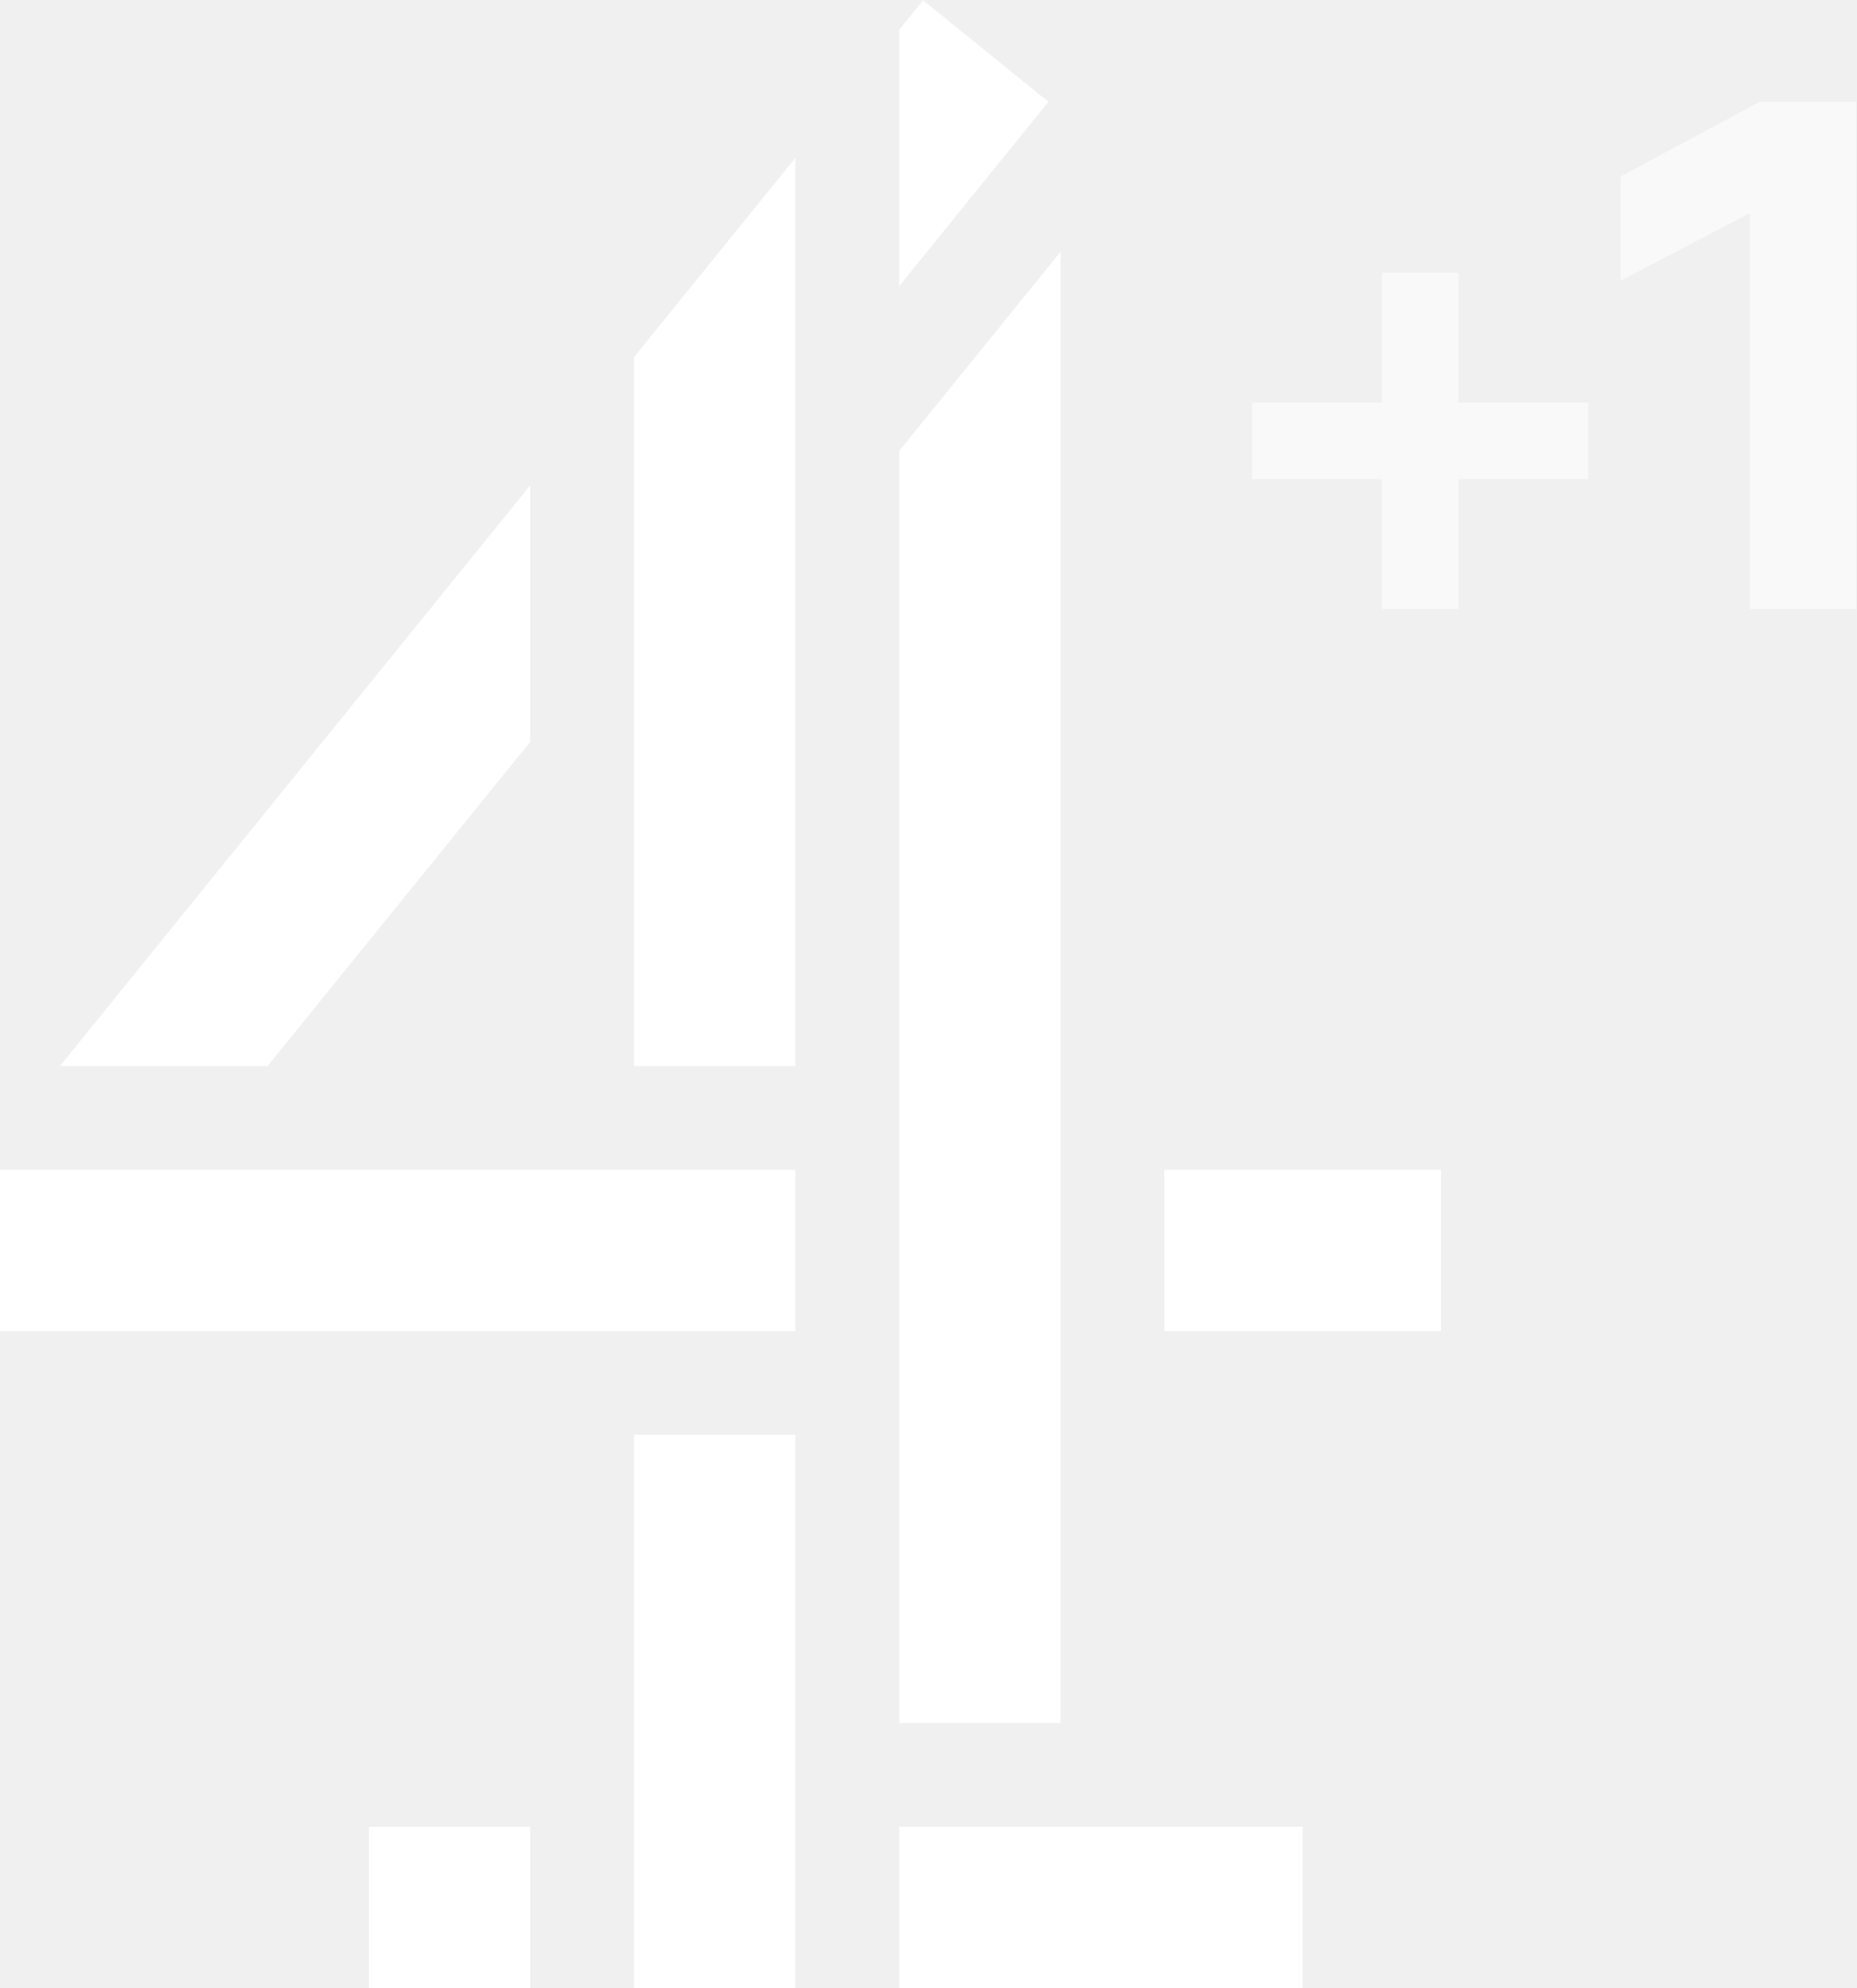
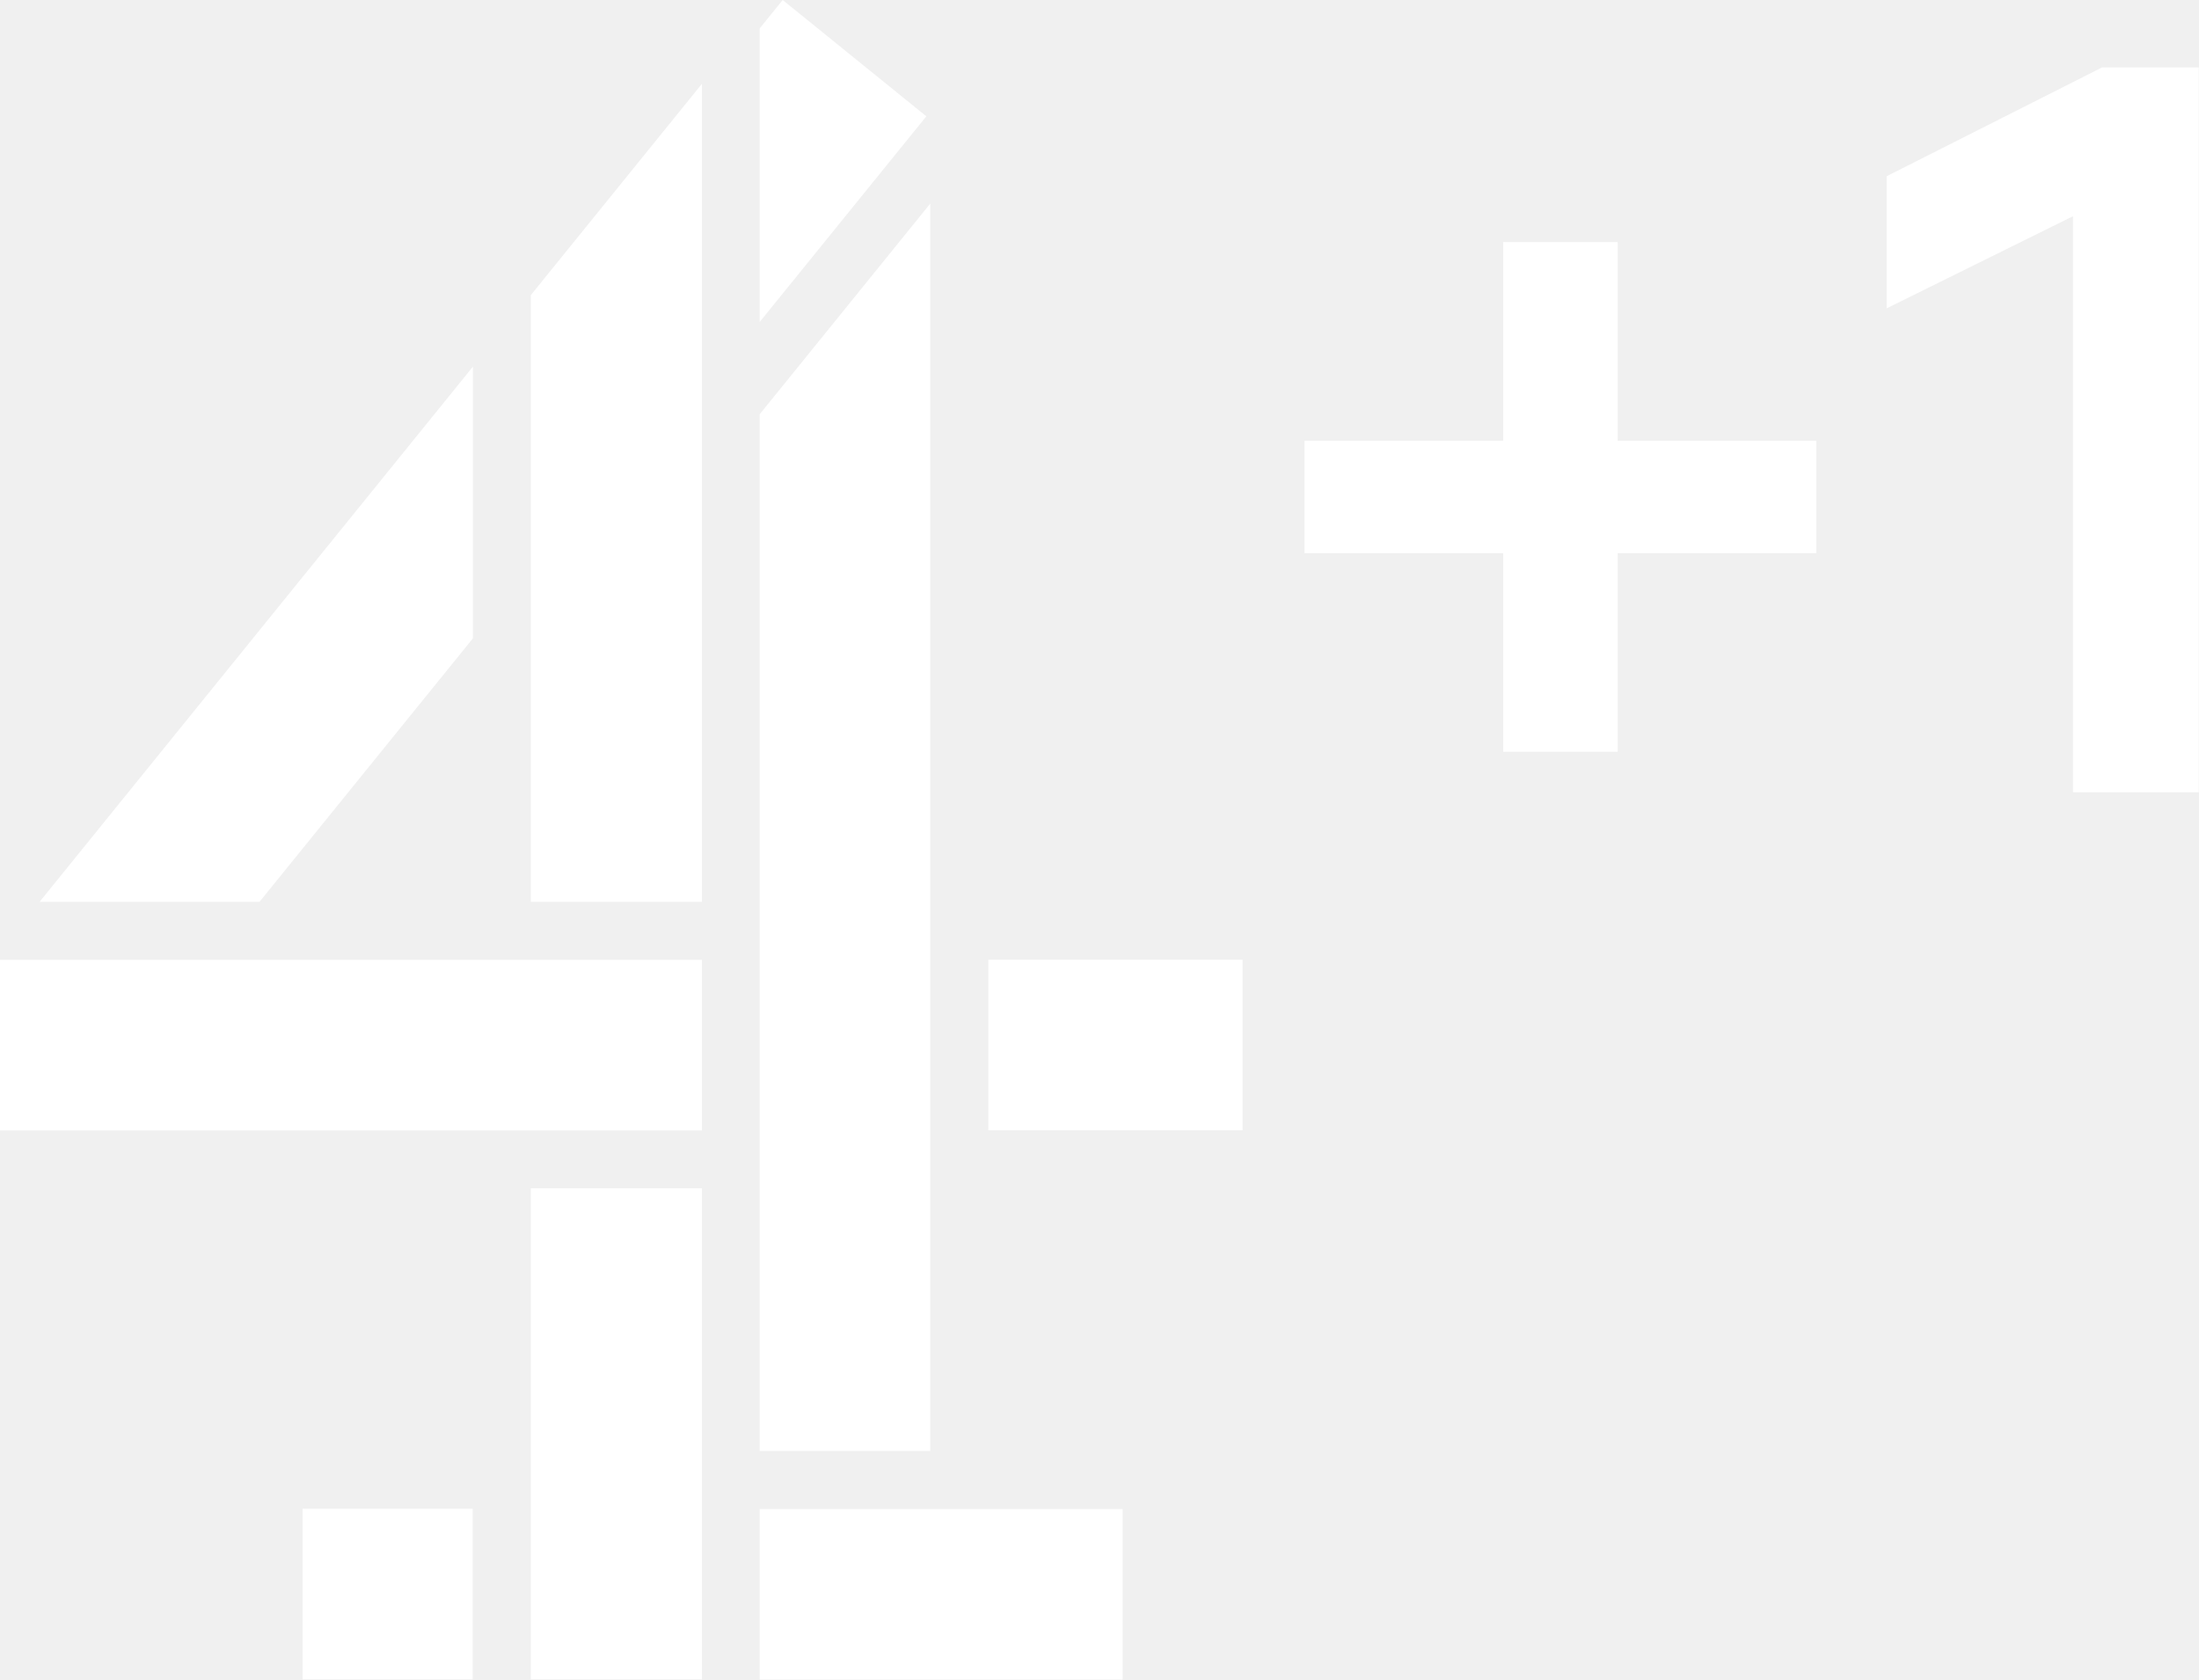
- <svg xmlns="http://www.w3.org/2000/svg" width="747.05" height="800" version="1.1" viewBox="0 0 747.05 800" xml:space="preserve">
-   <defs>
-     <clipPath id="clipPath340">
-       <path d="m115.02 28.792h23.824v25.512h-23.824z" />
-     </clipPath>
-     <clipPath id="clipPath348-1">
-       <path d="m131.08 53.001h7.759v-6.509h-7.759z" />
-     </clipPath>
-   </defs>
-   <g transform="matrix(1.3333 0 0 -1.3333 -818.08 1394.2)">
-     <g transform="matrix(23.518 0 0 23.518 892.13 1045.6)" fill="#fff">
-       <path d="m0 0-0.306-0.379v-3.29l1.915 2.366zm-3.709-4.58v-9.098h2.071v11.655zm3.403-1.205v-16.324h2.071v18.882zm-10.769-7.893h2.664l3.371 4.162v3.291zm14.171-3.402h3.551v2.071h-3.551zm-14.941 0h10.207v2.071h-10.207zm8.136-8.432h2.071v7.101h-2.071zm3.403 0h5.178v2.071h-5.178zm-6.805 0h2.071v2.071h-2.071z" fill="#fff" />
-     </g>
-     <g transform="matrix(23.518 0 0 23.518 -2091.4 -231.52)">
-       <g clip-path="url(#clipPath340)">
-         <g clip-path="url(#clipPath348-1)" opacity=".6">
-           <g transform="translate(137.6 53.001)">
-             <path d="m0 0-1.788-0.959v-1.337l1.659 0.867v-5.081h1.365v6.51z" fill="#fff" />
-           </g>
-           <g transform="translate(132.75 50.807)">
-             <path d="m0 0v-1.667h-1.667v-0.982h1.667v-1.667h0.982v1.667h1.667v0.982h-1.667v1.667z" fill="#fff" />
-           </g>
-         </g>
-       </g>
-     </g>
+ <svg xmlns="http://www.w3.org/2000/svg" width="1047.4" height="800" version="1.1" viewBox="0 0 1047.4 800">
+   <g transform="scale(1.0474)" fill="#fff" stroke-width=".561">
+     <path d="m215.06 166.74-197.06 243.39h100.01l97.05-119.84z" />
+     <path d="m137.6 686.13v77.567h77.367v-77.567z" />
+     <path d="m345.47 686.23v77.567h165.06v-77.567z" />
+     <path d="m241.42 540.4v223.3h77.769v-223.3z" />
+     <path d="m0 436.51v77.567h319.19v-77.567z" />
+     <path d="m449.45 436.44v77.567h115.61v-77.567z" />
+     <path d="m423.04 92.587-77.568 95.804v471.46h77.568z" />
+     <path d="m319.19 38.122-77.769 96.053v275.96h77.769z" />
+     <path d="m345.47 12.918v133.5l75.784-93.523-65.325-52.89z" />
+   </g>
+   <g transform="matrix(12.472 0 0 12.472 -2231.9 1445.2)" fill="#fff">
+     <path d="m236.36-106.63v7.588h-7.588v4.291h7.588v7.586h4.373v-7.586h7.588v-4.291h-7.588v-7.588z" />
+     <path d="m259.23-113.3-8.227 4.156v5.045l7.117-3.519v22h4.803v-27.682z" />
  </g>
</svg>
